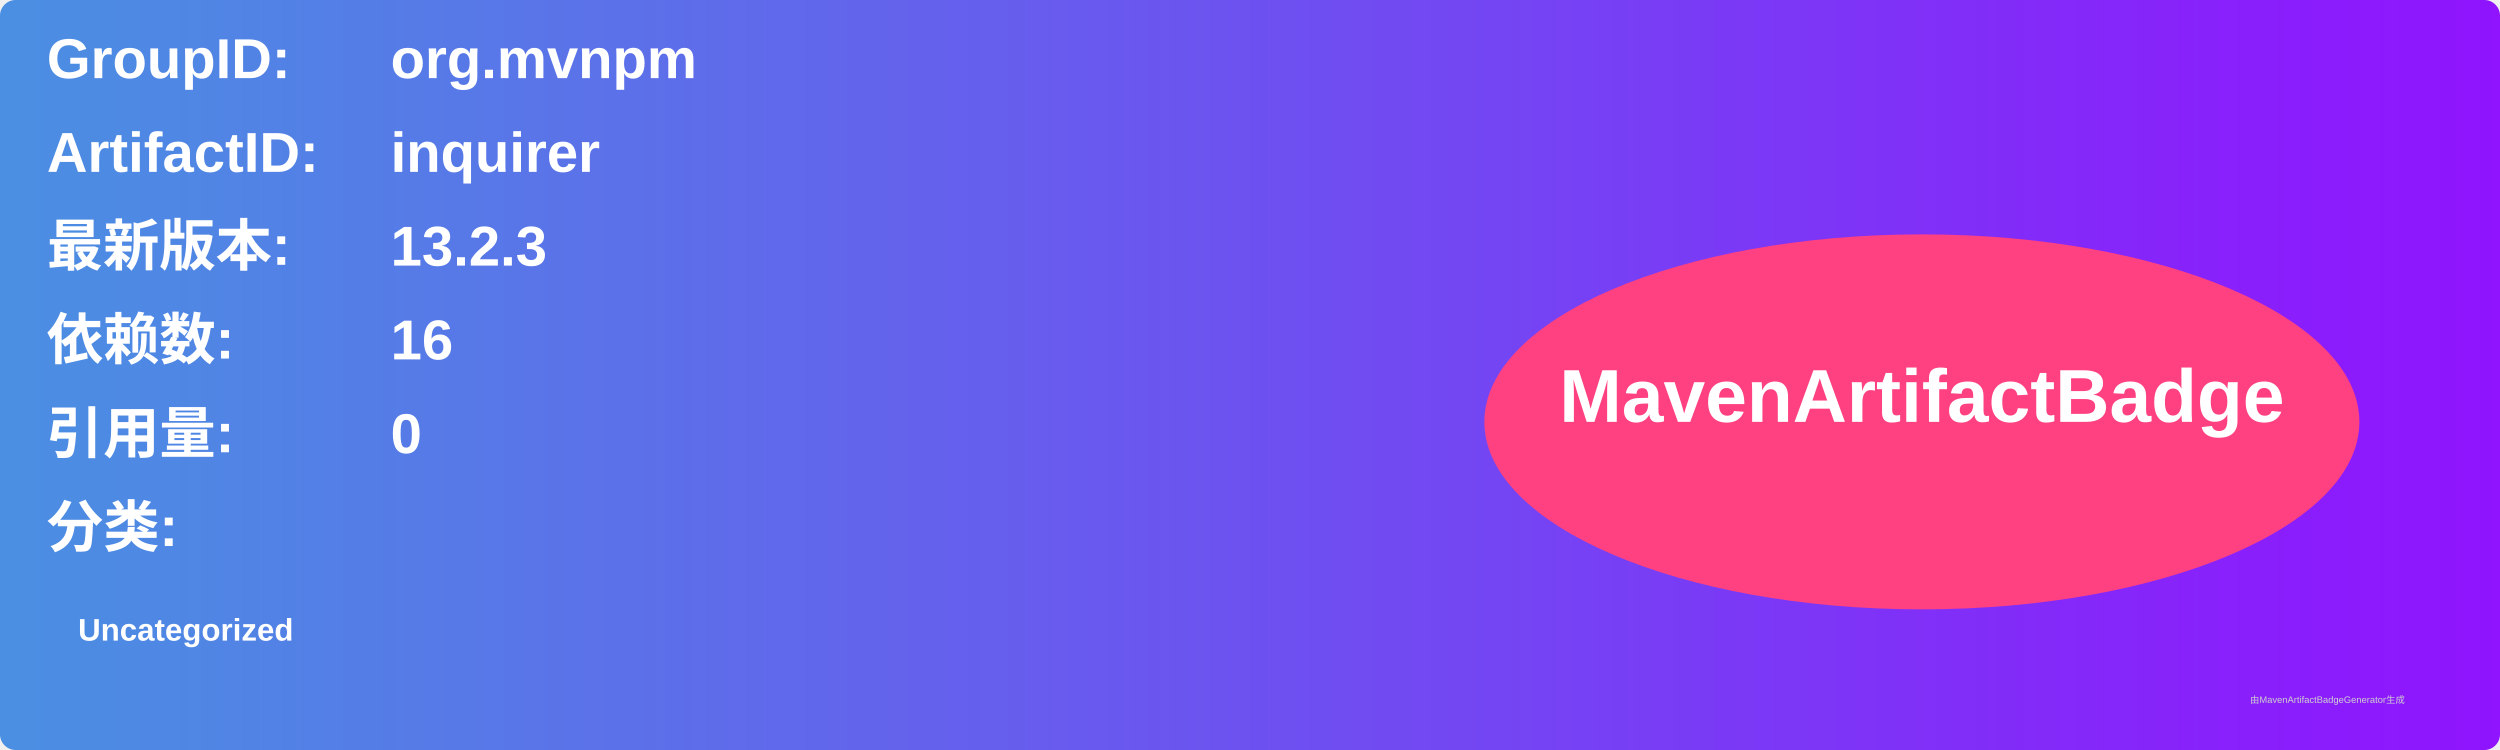
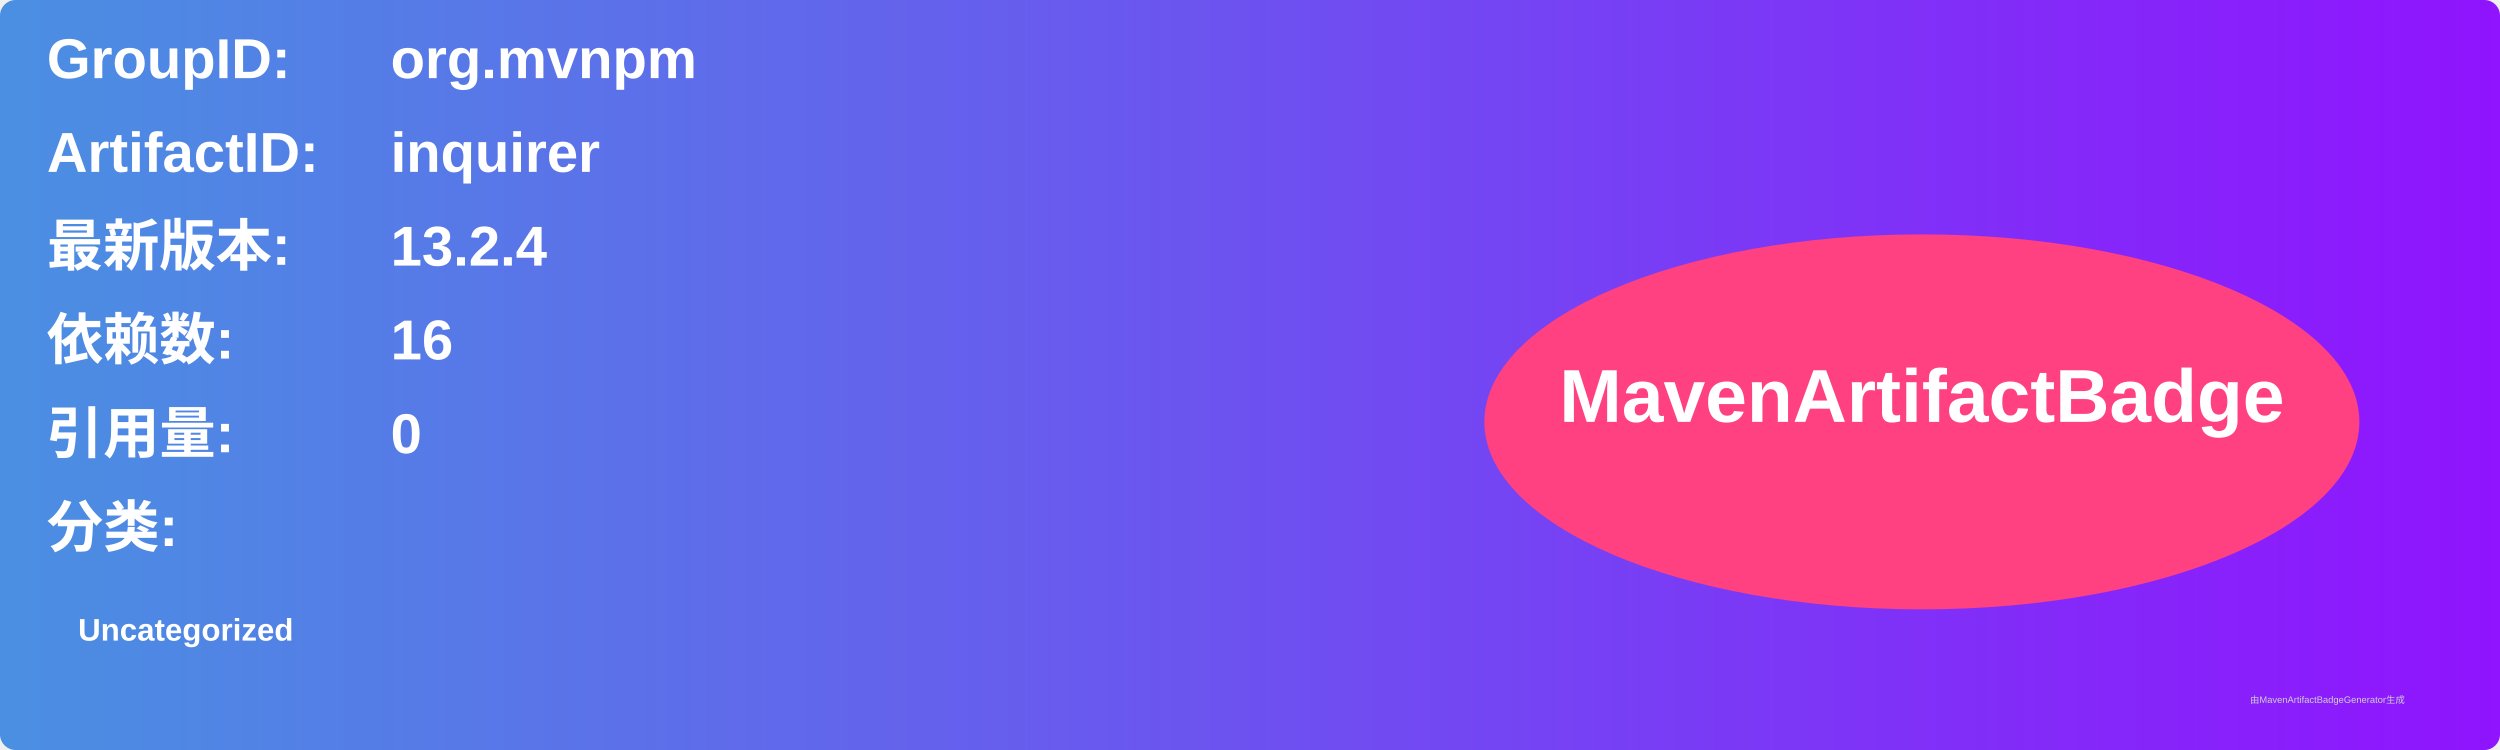
<svg xmlns="http://www.w3.org/2000/svg" width="800" height="240" viewBox="0 0 800 240">
  <linearGradient id="grad" x1="0%" y1="0%" x2="100%" y2="0%">
    <stop offset="0%" stop-color="#4a90e2" />
    <stop offset="100%" stop-color="#9013fe" />
  </linearGradient>
  <rect width="100%" height="100%" rx="5" ry="5" fill="url(#grad)" />
  <g transform="translate(15, 15)">
    <text x="0" y="10" font-family="Arial" font-size="18" fill="white" font-weight="bold" width="260">GroupID:</text>
    <text x="110" y="10" font-family="Arial" font-size="18" fill="white" font-weight="bold" width="460">org.mvnpm</text>
    <text x="0" y="40" font-family="Arial" font-size="18" fill="white" font-weight="bold" width="260">ArtifactID:</text>
    <text x="110" y="40" font-family="Arial" font-size="18" fill="white" font-weight="bold" width="460">inquirer</text>
    <text x="0" y="70" font-family="Arial" font-size="18" fill="white" font-weight="bold">最新版本:</text>
    <text x="110" y="70" font-family="Arial" font-size="18" fill="white" font-weight="bold">
-       <tspan font-weight="bold">13.2.3</tspan>
+       <tspan font-weight="bold">13.2.4</tspan>
    </text>
    <text x="0" y="100" font-family="Arial" font-size="18" fill="white" font-weight="bold">依赖数: </text>
    <text x="110" y="100" font-family="Arial" font-size="18" fill="white">
      <tspan font-weight="bold">16</tspan>
    </text>
    <text x="0" y="130" font-family="Arial" font-size="18" fill="white" font-weight="bold">引用量: </text>
    <text x="110" y="130" font-family="Arial" font-size="18" fill="white">
      <tspan font-weight="bold">0</tspan>
    </text>
    <text x="0" y="160" font-family="Arial" font-size="18" fill="white" font-weight="bold">分类:</text>
    <text x="10" y="190" font-family="Arial" font-size="10" fill="white">
      <tspan font-weight="bold">Uncategorized</tspan>
    </text>
    <ellipse cx="600" cy="120" rx="140" ry="60" fill="#ff4081" />
    <text x="600" y="120" text-anchor="middle" font-family="Arial" font-size="24" fill="white" font-weight="bold">MavenArtifactBadge</text>
  </g>
  <text x="720" y="225" font-family="Arial" font-size="3" fill="#d0d0d0">由MavenArtifactBadgeGenerator生成</text>
</svg>
